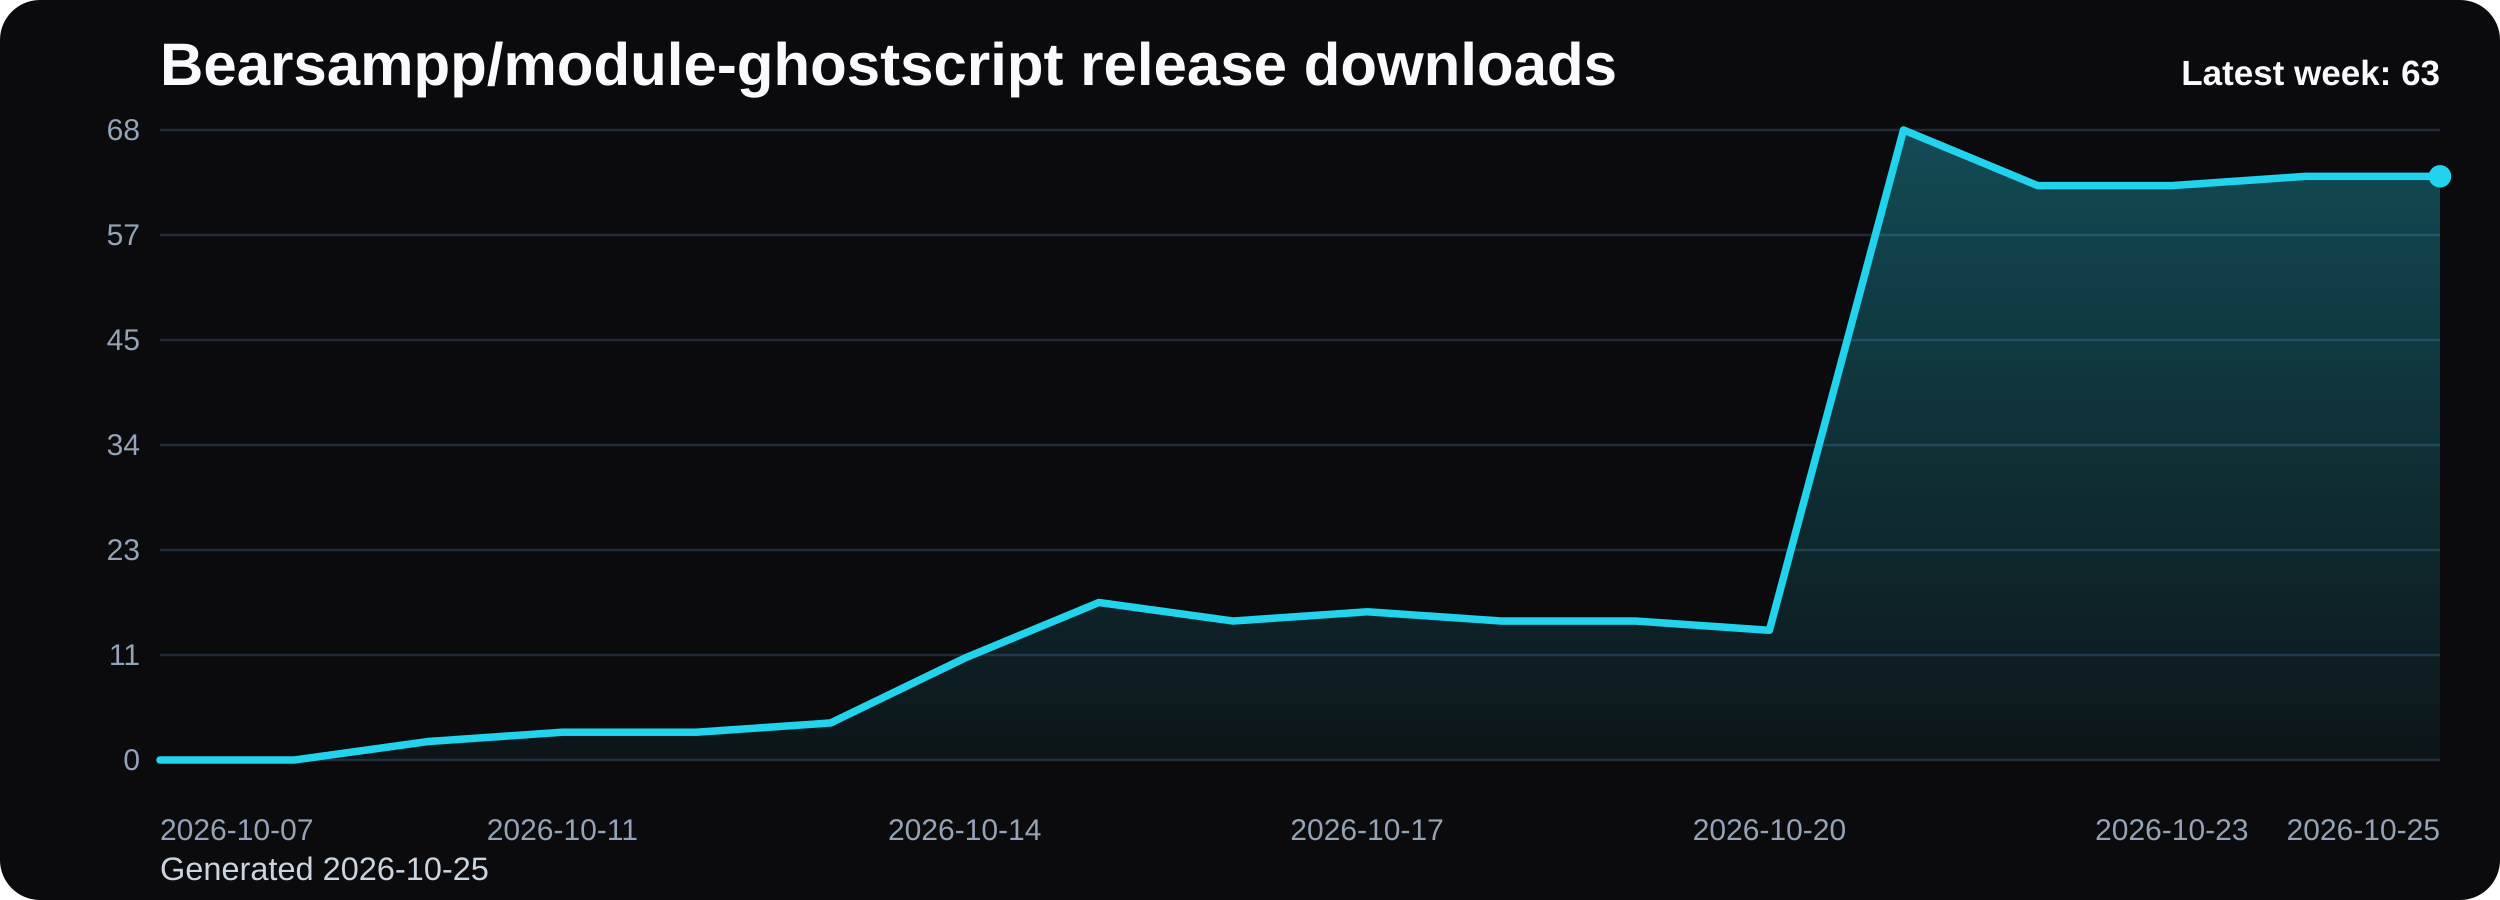
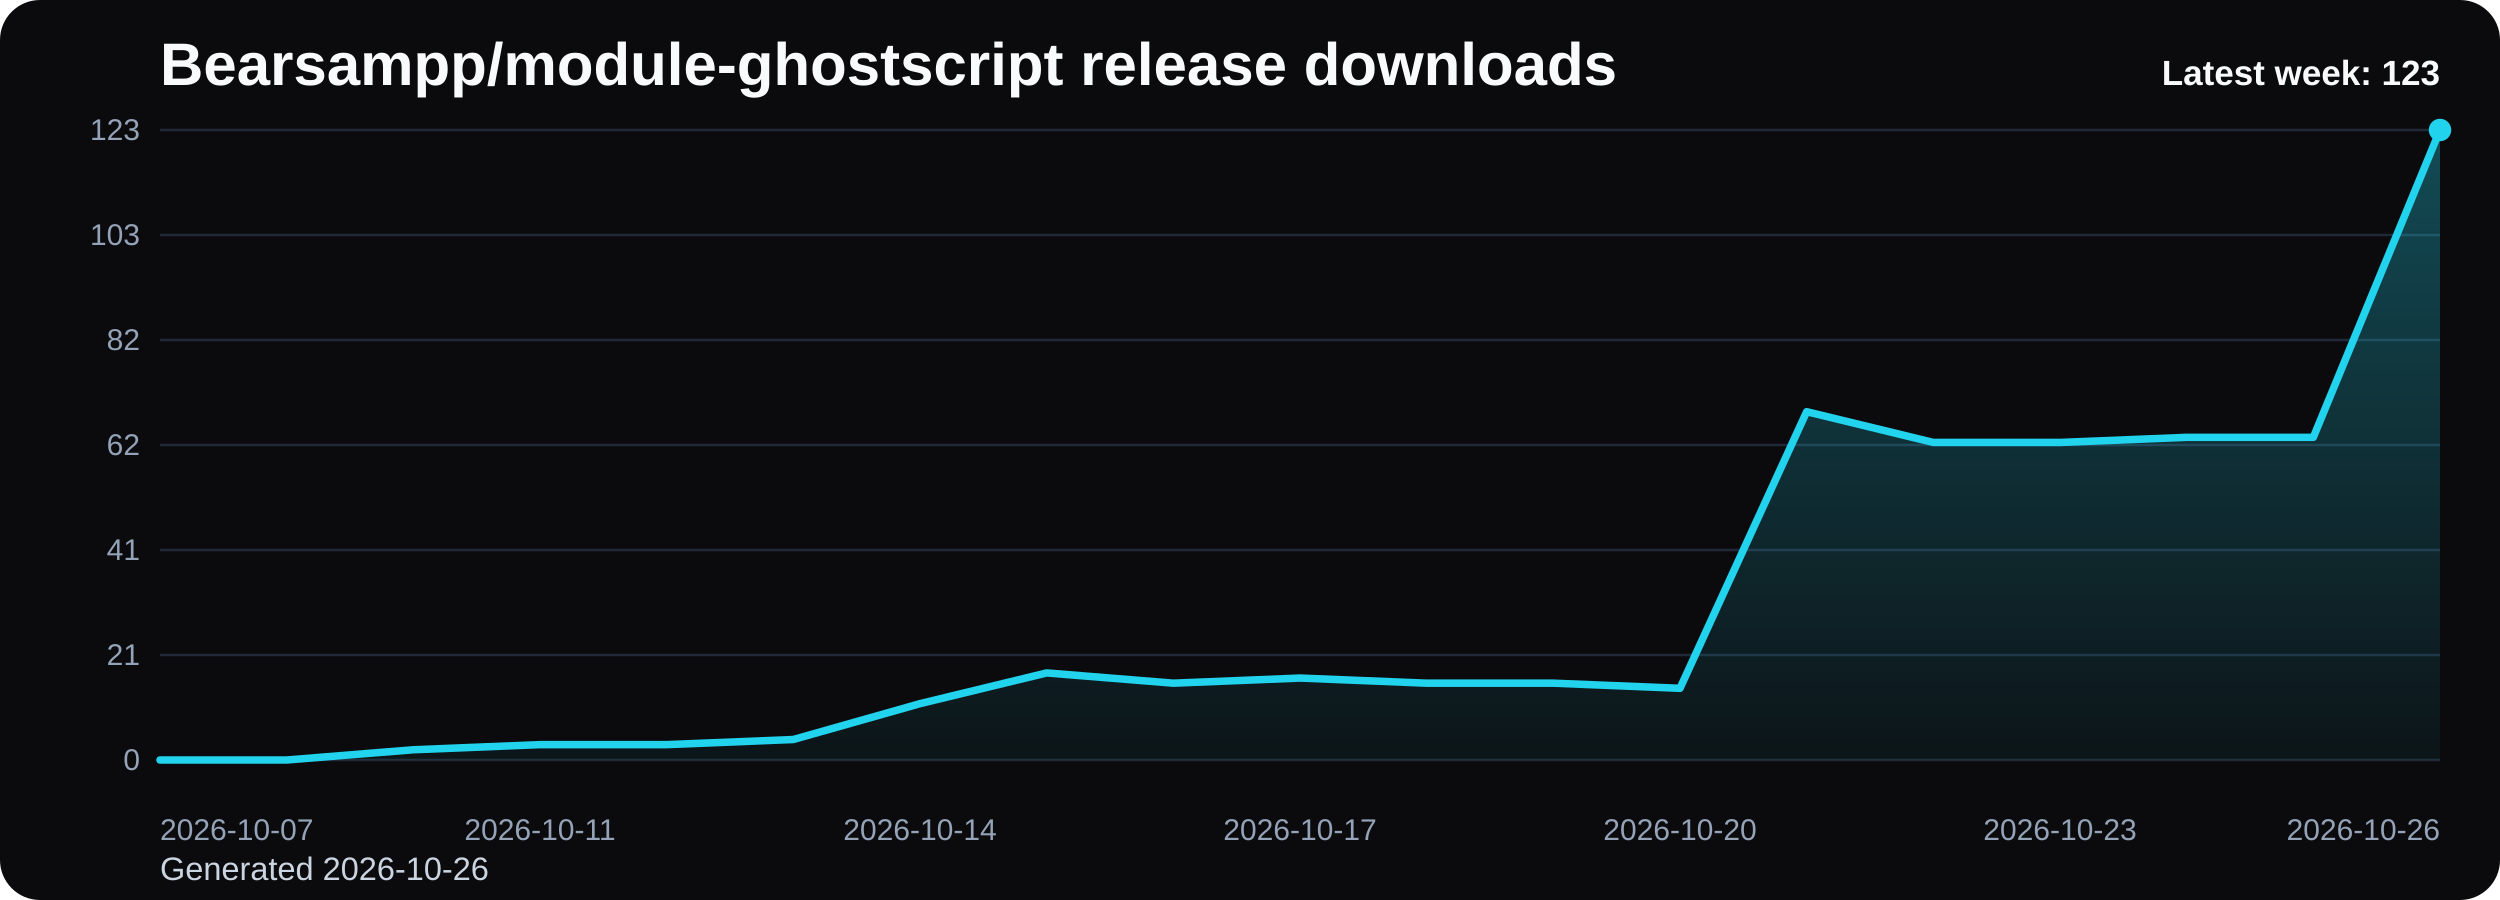
<svg xmlns="http://www.w3.org/2000/svg" viewBox="0 0 1000 360" role="img" aria-label="Bearsampp/module-ghostscript release downloads chart">
  <defs>
    <linearGradient id="fill-weekly-black" x1="0" y1="0" x2="0" y2="1">
      <stop offset="0%" stop-color="#22d3ee" stop-opacity="0.32" />
      <stop offset="100%" stop-color="#22d3ee" stop-opacity="0.05" />
    </linearGradient>
    <style>
      .bg { fill: #0b0b0d; }
      .title { font: 700 24px Arial, sans-serif; fill: #f8fafc; }
      .sub { font: 400 13px Arial, sans-serif; fill: #cbd5e1; }
      .grid { stroke: #1f2937; stroke-width: 1; }
      .axis { font: 400 12px Arial, sans-serif; fill: #94a3b8; }
      .line { fill: none; stroke: #22d3ee; stroke-width: 3; stroke-linecap: round; stroke-linejoin: round; }
      .dot { fill: #22d3ee; }
      .value { font: 600 11px Arial, sans-serif; fill: #cbd5e1; }
      .latest { font: 700 14px Arial, sans-serif; fill: #f8fafc; }
    </style>
  </defs>
  <rect class="bg" x="0" y="0" width="1000" height="360" rx="16" />
  <text class="title" x="64" y="34">Bearsampp/module-ghostscript release downloads</text>
-   <text class="sub" x="64" y="352">Generated 2026-10-25</text>
+   <text class="sub" x="64" y="352">Generated 2026-10-26</text>
  <line x1="64" y1="52.00" x2="976" y2="52.00" class="grid" />
-   <text x="56" y="56.00" text-anchor="end" class="axis">68</text>
+   <text x="56" y="56.00" text-anchor="end" class="axis">123</text>
  <line x1="64" y1="94.00" x2="976" y2="94.00" class="grid" />
-   <text x="56" y="98.00" text-anchor="end" class="axis">57</text>
+   <text x="56" y="98.00" text-anchor="end" class="axis">103</text>
  <line x1="64" y1="136.00" x2="976" y2="136.00" class="grid" />
-   <text x="56" y="140.00" text-anchor="end" class="axis">45</text>
+   <text x="56" y="140.00" text-anchor="end" class="axis">82</text>
  <line x1="64" y1="178.00" x2="976" y2="178.00" class="grid" />
-   <text x="56" y="182.00" text-anchor="end" class="axis">34</text>
+   <text x="56" y="182.00" text-anchor="end" class="axis">62</text>
  <line x1="64" y1="220.00" x2="976" y2="220.00" class="grid" />
-   <text x="56" y="224.00" text-anchor="end" class="axis">23</text>
+   <text x="56" y="224.00" text-anchor="end" class="axis">41</text>
  <line x1="64" y1="262.00" x2="976" y2="262.00" class="grid" />
-   <text x="56" y="266.00" text-anchor="end" class="axis">11</text>
+   <text x="56" y="266.00" text-anchor="end" class="axis">21</text>
  <line x1="64" y1="304.00" x2="976" y2="304.00" class="grid" />
  <text x="56" y="308.00" text-anchor="end" class="axis">0</text>
-   <path d="M 64.00 304 L 64.00 304.00 L 117.65 304.00 L 171.29 296.59 L 224.94 292.88 L 278.59 292.88 L 332.24 289.18 L 385.88 263.24 L 439.53 241.00 L 493.18 248.41 L 546.82 244.71 L 600.47 248.41 L 654.12 248.41 L 707.76 252.12 L 761.41 52.00 L 815.06 74.24 L 868.71 74.24 L 922.35 70.53 L 976.00 70.53 L 976.00 304 Z" fill="url(#fill-weekly-black)" />
-   <polyline class="line" points="64.00,304.00 117.65,304.00 171.29,296.59 224.94,292.88 278.59,292.88 332.24,289.18 385.88,263.24 439.53,241.00 493.18,248.41 546.82,244.71 600.47,248.41 654.12,248.41 707.76,252.12 761.41,52.00 815.06,74.24 868.71,74.24 922.35,70.53 976.00,70.53" />
-   <circle class="dot" cx="976.00" cy="70.53" r="4.5" />
+   <path d="M 64.00 304 L 64.00 304.00 L 114.67 304.00 L 165.33 299.90 L 216.00 297.85 L 266.67 297.85 L 317.33 295.80 L 368.00 281.46 L 418.67 269.17 L 469.33 273.27 L 520.00 271.22 L 570.67 273.27 L 621.33 273.27 L 672.00 275.32 L 722.67 164.68 L 773.33 176.98 L 824.00 176.98 L 874.67 174.93 L 925.33 174.93 L 976.00 52.00 L 976.00 304 Z" fill="url(#fill-weekly-black)" />
+   <polyline class="line" points="64.00,304.00 114.67,304.00 165.33,299.90 216.00,297.85 266.67,297.85 317.33,295.80 368.00,281.46 418.67,269.17 469.33,273.27 520.00,271.22 570.67,273.27 621.33,273.27 672.00,275.32 722.67,164.68 773.33,176.98 824.00,176.98 874.67,174.93 925.33,174.93 976.00,52.00" />
+   <circle class="dot" cx="976.00" cy="52.00" r="4.5" />
  <text class="axis" x="64.00" y="336" text-anchor="start">2026-10-07</text>
-   <text class="axis" x="224.94" y="336" text-anchor="middle">2026-10-11</text>
-   <text class="axis" x="385.88" y="336" text-anchor="middle">2026-10-14</text>
-   <text class="axis" x="546.82" y="336" text-anchor="middle">2026-10-17</text>
-   <text class="axis" x="707.76" y="336" text-anchor="middle">2026-10-20</text>
-   <text class="axis" x="868.71" y="336" text-anchor="middle">2026-10-23</text>
-   <text class="axis" x="976.00" y="336" text-anchor="end">2026-10-25</text>
-   <text class="latest" x="976" y="34" text-anchor="end">Latest week: 63</text>
+   <text class="axis" x="216.00" y="336" text-anchor="middle">2026-10-11</text>
+   <text class="axis" x="368.00" y="336" text-anchor="middle">2026-10-14</text>
+   <text class="axis" x="520.00" y="336" text-anchor="middle">2026-10-17</text>
+   <text class="axis" x="672.00" y="336" text-anchor="middle">2026-10-20</text>
+   <text class="axis" x="824.00" y="336" text-anchor="middle">2026-10-23</text>
+   <text class="axis" x="976.00" y="336" text-anchor="end">2026-10-26</text>
+   <text class="latest" x="976" y="34" text-anchor="end">Latest week: 123</text>
</svg>
